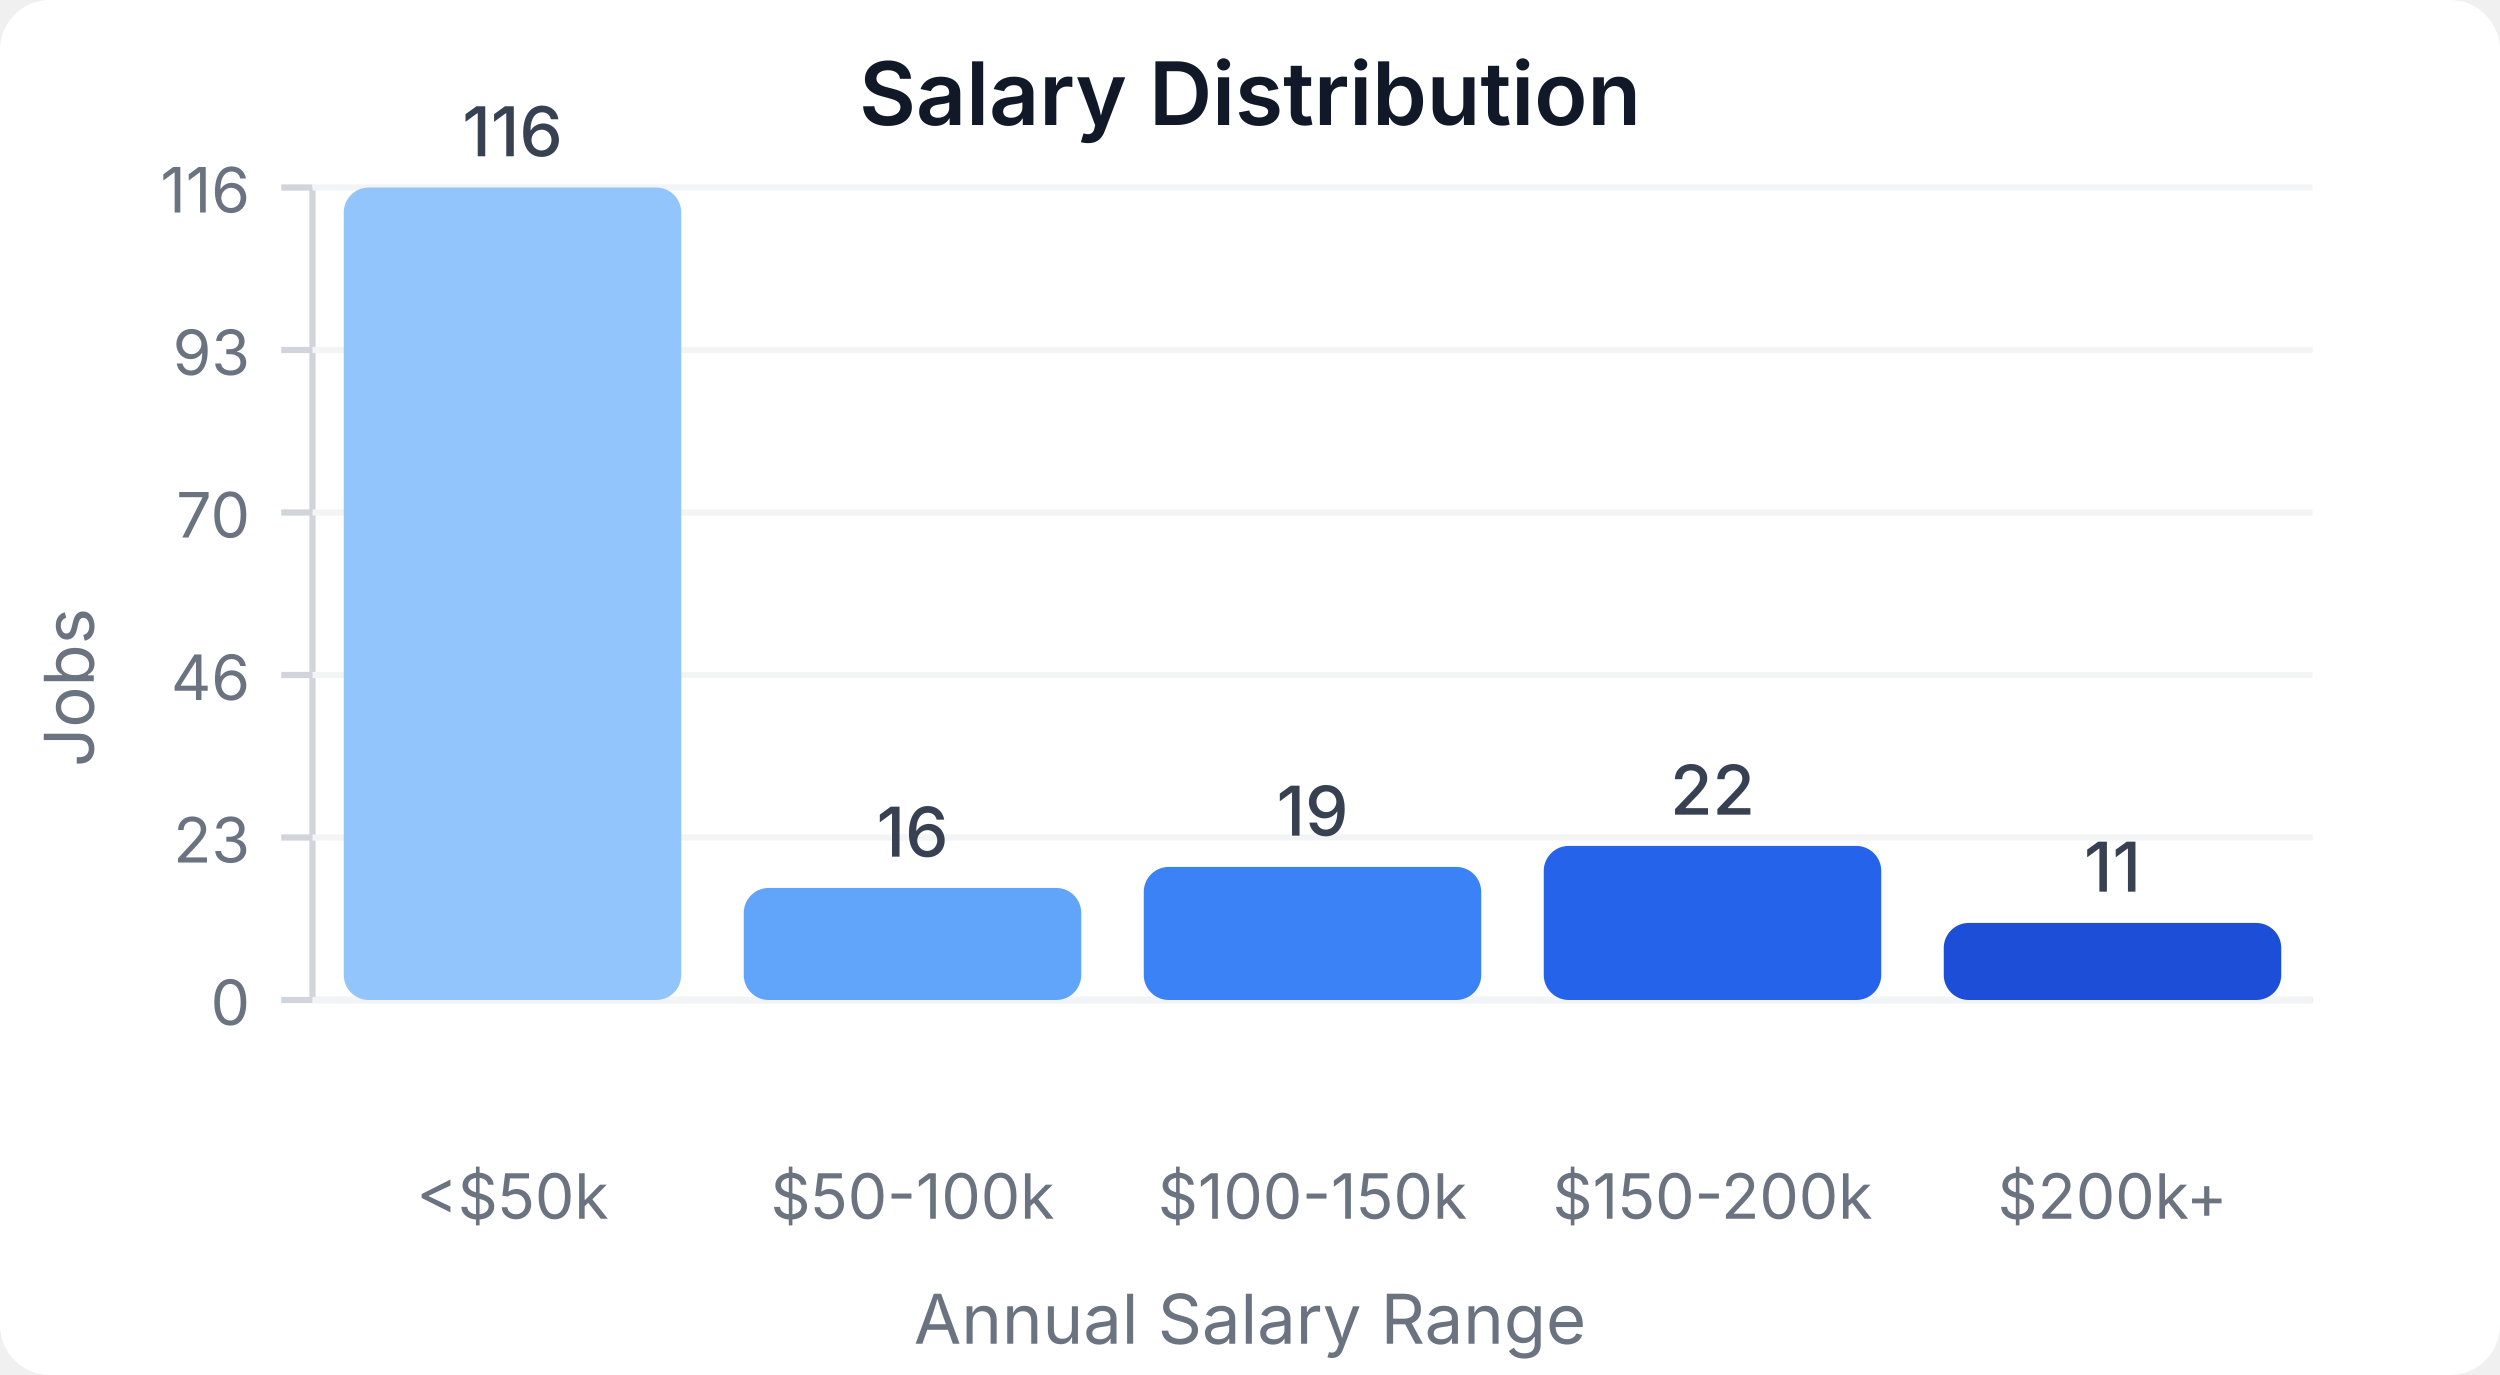
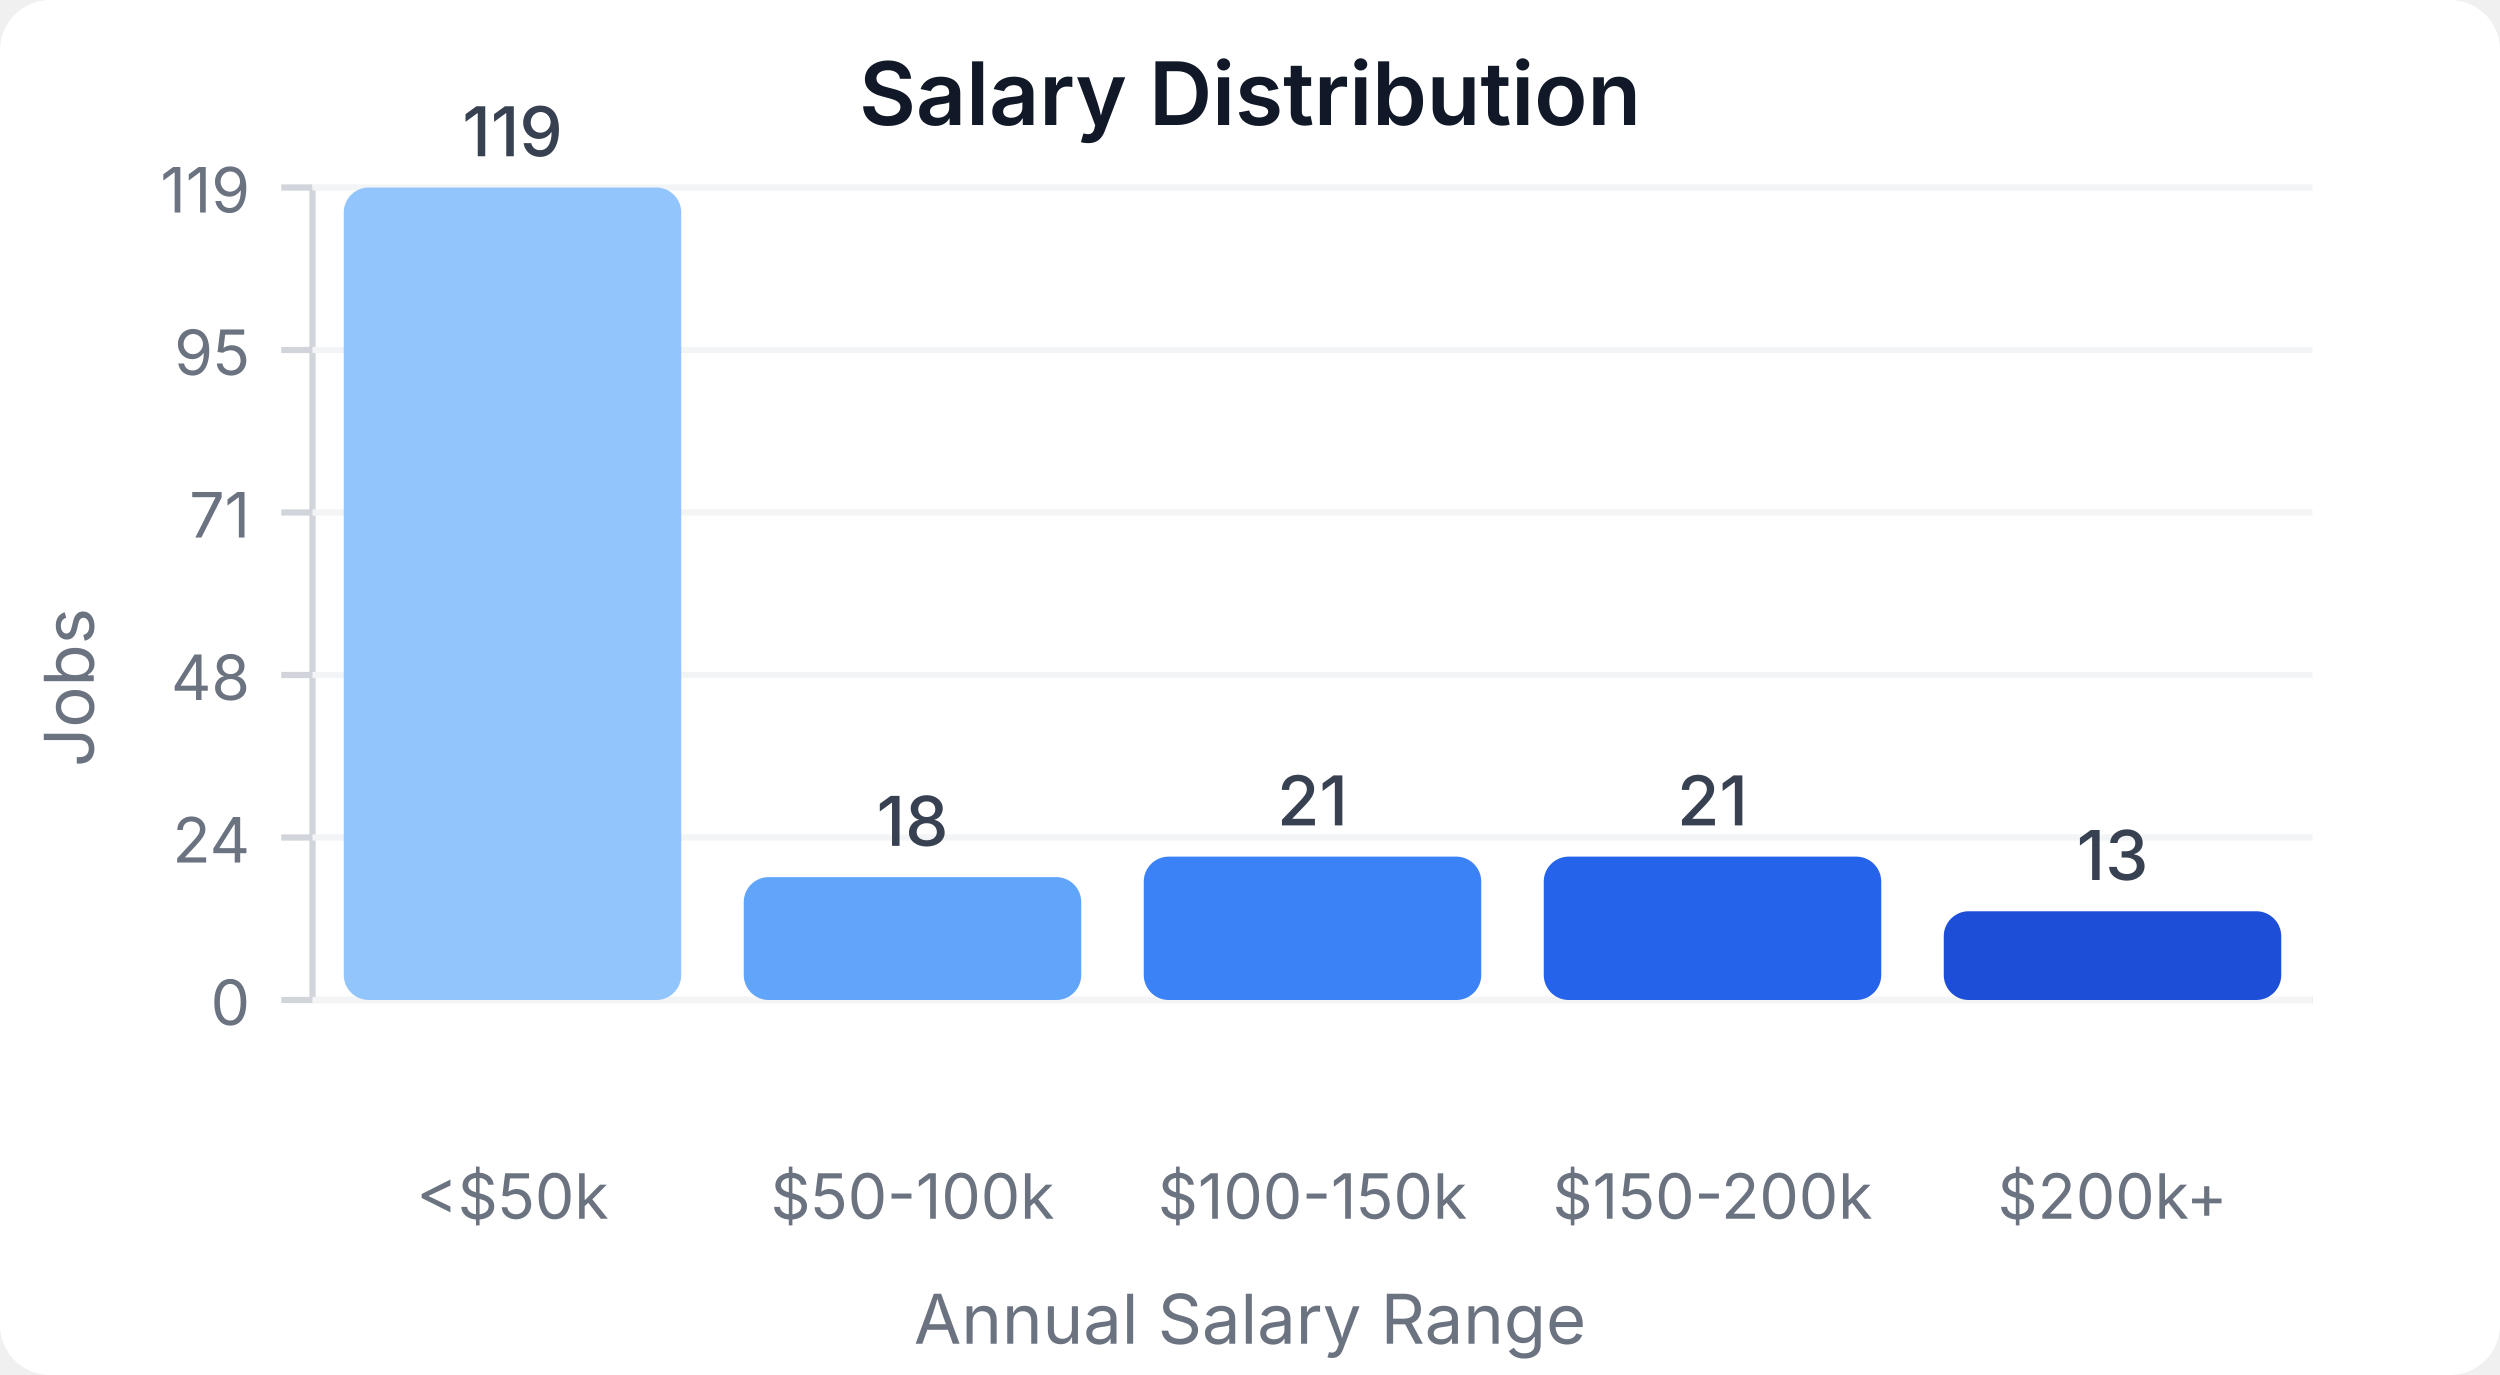
<svg xmlns="http://www.w3.org/2000/svg" width="400" height="220" viewBox="0 0 400 220">
  <style>
    text { font-family: system-ui, -apple-system, sans-serif; }
  </style>
  <rect width="400" height="220" fill="#ffffff" rx="8" />
  <text x="200" y="20" text-anchor="middle" font-size="14" font-weight="600" fill="#111827">Salary Distribution</text>
  <line x1="50" y1="30" x2="50" y2="160" stroke="#d1d5db" stroke-width="1" />
  <line x1="50" y1="160" x2="370" y2="160" stroke="#d1d5db" stroke-width="1" />
  <line x1="45" y1="160" x2="50" y2="160" stroke="#d1d5db" stroke-width="1" />
  <text x="40" y="164" text-anchor="end" font-size="10" fill="#6b7280">0</text>
  <line x1="50" y1="160" x2="370" y2="160" stroke="#f3f4f6" stroke-width="1" />
  <line x1="45" y1="134" x2="50" y2="134" stroke="#d1d5db" stroke-width="1" />
-   <text x="40" y="138" text-anchor="end" font-size="10" fill="#6b7280">23</text>
+   <text x="40" y="138" text-anchor="end" font-size="10" fill="#6b7280">24</text>
  <line x1="50" y1="134" x2="370" y2="134" stroke="#f3f4f6" stroke-width="1" />
  <line x1="45" y1="108" x2="50" y2="108" stroke="#d1d5db" stroke-width="1" />
-   <text x="40" y="112" text-anchor="end" font-size="10" fill="#6b7280">46</text>
+   <text x="40" y="112" text-anchor="end" font-size="10" fill="#6b7280">48</text>
  <line x1="50" y1="108" x2="370" y2="108" stroke="#f3f4f6" stroke-width="1" />
  <line x1="45" y1="82" x2="50" y2="82" stroke="#d1d5db" stroke-width="1" />
-   <text x="40" y="86" text-anchor="end" font-size="10" fill="#6b7280">70</text>
+   <text x="40" y="86" text-anchor="end" font-size="10" fill="#6b7280">71</text>
  <line x1="50" y1="82" x2="370" y2="82" stroke="#f3f4f6" stroke-width="1" />
  <line x1="45" y1="56" x2="50" y2="56" stroke="#d1d5db" stroke-width="1" />
-   <text x="40" y="60" text-anchor="end" font-size="10" fill="#6b7280">93</text>
+   <text x="40" y="60" text-anchor="end" font-size="10" fill="#6b7280">95</text>
  <line x1="50" y1="56" x2="370" y2="56" stroke="#f3f4f6" stroke-width="1" />
  <line x1="45" y1="30" x2="50" y2="30" stroke="#d1d5db" stroke-width="1" />
-   <text x="40" y="34" text-anchor="end" font-size="10" fill="#6b7280">116</text>
+   <text x="40" y="34" text-anchor="end" font-size="10" fill="#6b7280">119</text>
  <line x1="50" y1="30" x2="370" y2="30" stroke="#f3f4f6" stroke-width="1" />
  <rect x="55" y="30" width="54" height="130" fill="#93c5fd" rx="4" />
-   <text x="82" y="25" text-anchor="middle" font-size="11" fill="#374151" font-weight="500">116</text>
+   <text x="82" y="25" text-anchor="middle" font-size="11" fill="#374151" font-weight="500">119</text>
  <text x="82" y="195" text-anchor="middle" font-size="10" fill="#6b7280">&lt;$50k</text>
-   <rect x="119" y="142.069" width="54" height="17.931" fill="#60a5fa" rx="4" />
-   <text x="146" y="137.069" text-anchor="middle" font-size="11" fill="#374151" font-weight="500">16</text>
+   <rect x="119" y="140.336" width="54" height="19.664" fill="#60a5fa" rx="4" />
+   <text x="146" y="135.336" text-anchor="middle" font-size="11" fill="#374151" font-weight="500">18</text>
  <text x="146" y="195" text-anchor="middle" font-size="10" fill="#6b7280">$50-100k</text>
-   <rect x="183" y="138.707" width="54" height="21.293" fill="#3b82f6" rx="4" />
-   <text x="210" y="133.707" text-anchor="middle" font-size="11" fill="#374151" font-weight="500">19</text>
+   <rect x="183" y="137.059" width="54" height="22.941" fill="#3b82f6" rx="4" />
+   <text x="210" y="132.059" text-anchor="middle" font-size="11" fill="#374151" font-weight="500">21</text>
  <text x="210" y="195" text-anchor="middle" font-size="10" fill="#6b7280">$100-150k</text>
-   <rect x="247" y="135.345" width="54" height="24.655" fill="#2563eb" rx="4" />
-   <text x="274" y="130.345" text-anchor="middle" font-size="11" fill="#374151" font-weight="500">22</text>
+   <rect x="247" y="137.059" width="54" height="22.941" fill="#2563eb" rx="4" />
+   <text x="274" y="132.059" text-anchor="middle" font-size="11" fill="#374151" font-weight="500">21</text>
  <text x="274" y="195" text-anchor="middle" font-size="10" fill="#6b7280">$150-200k</text>
-   <rect x="311" y="147.672" width="54" height="12.328" fill="#1d4ed8" rx="4" />
-   <text x="338" y="142.672" text-anchor="middle" font-size="11" fill="#374151" font-weight="500">11</text>
+   <rect x="311" y="145.798" width="54" height="14.202" fill="#1d4ed8" rx="4" />
+   <text x="338" y="140.798" text-anchor="middle" font-size="11" fill="#374151" font-weight="500">13</text>
  <text x="338" y="195" text-anchor="middle" font-size="10" fill="#6b7280">$200k+</text>
  <text x="15" y="110" text-anchor="middle" font-size="11" fill="#6b7280" transform="rotate(-90, 15, 110)">Jobs</text>
  <text x="200" y="215" text-anchor="middle" font-size="11" fill="#6b7280">Annual Salary Range</text>
</svg>
